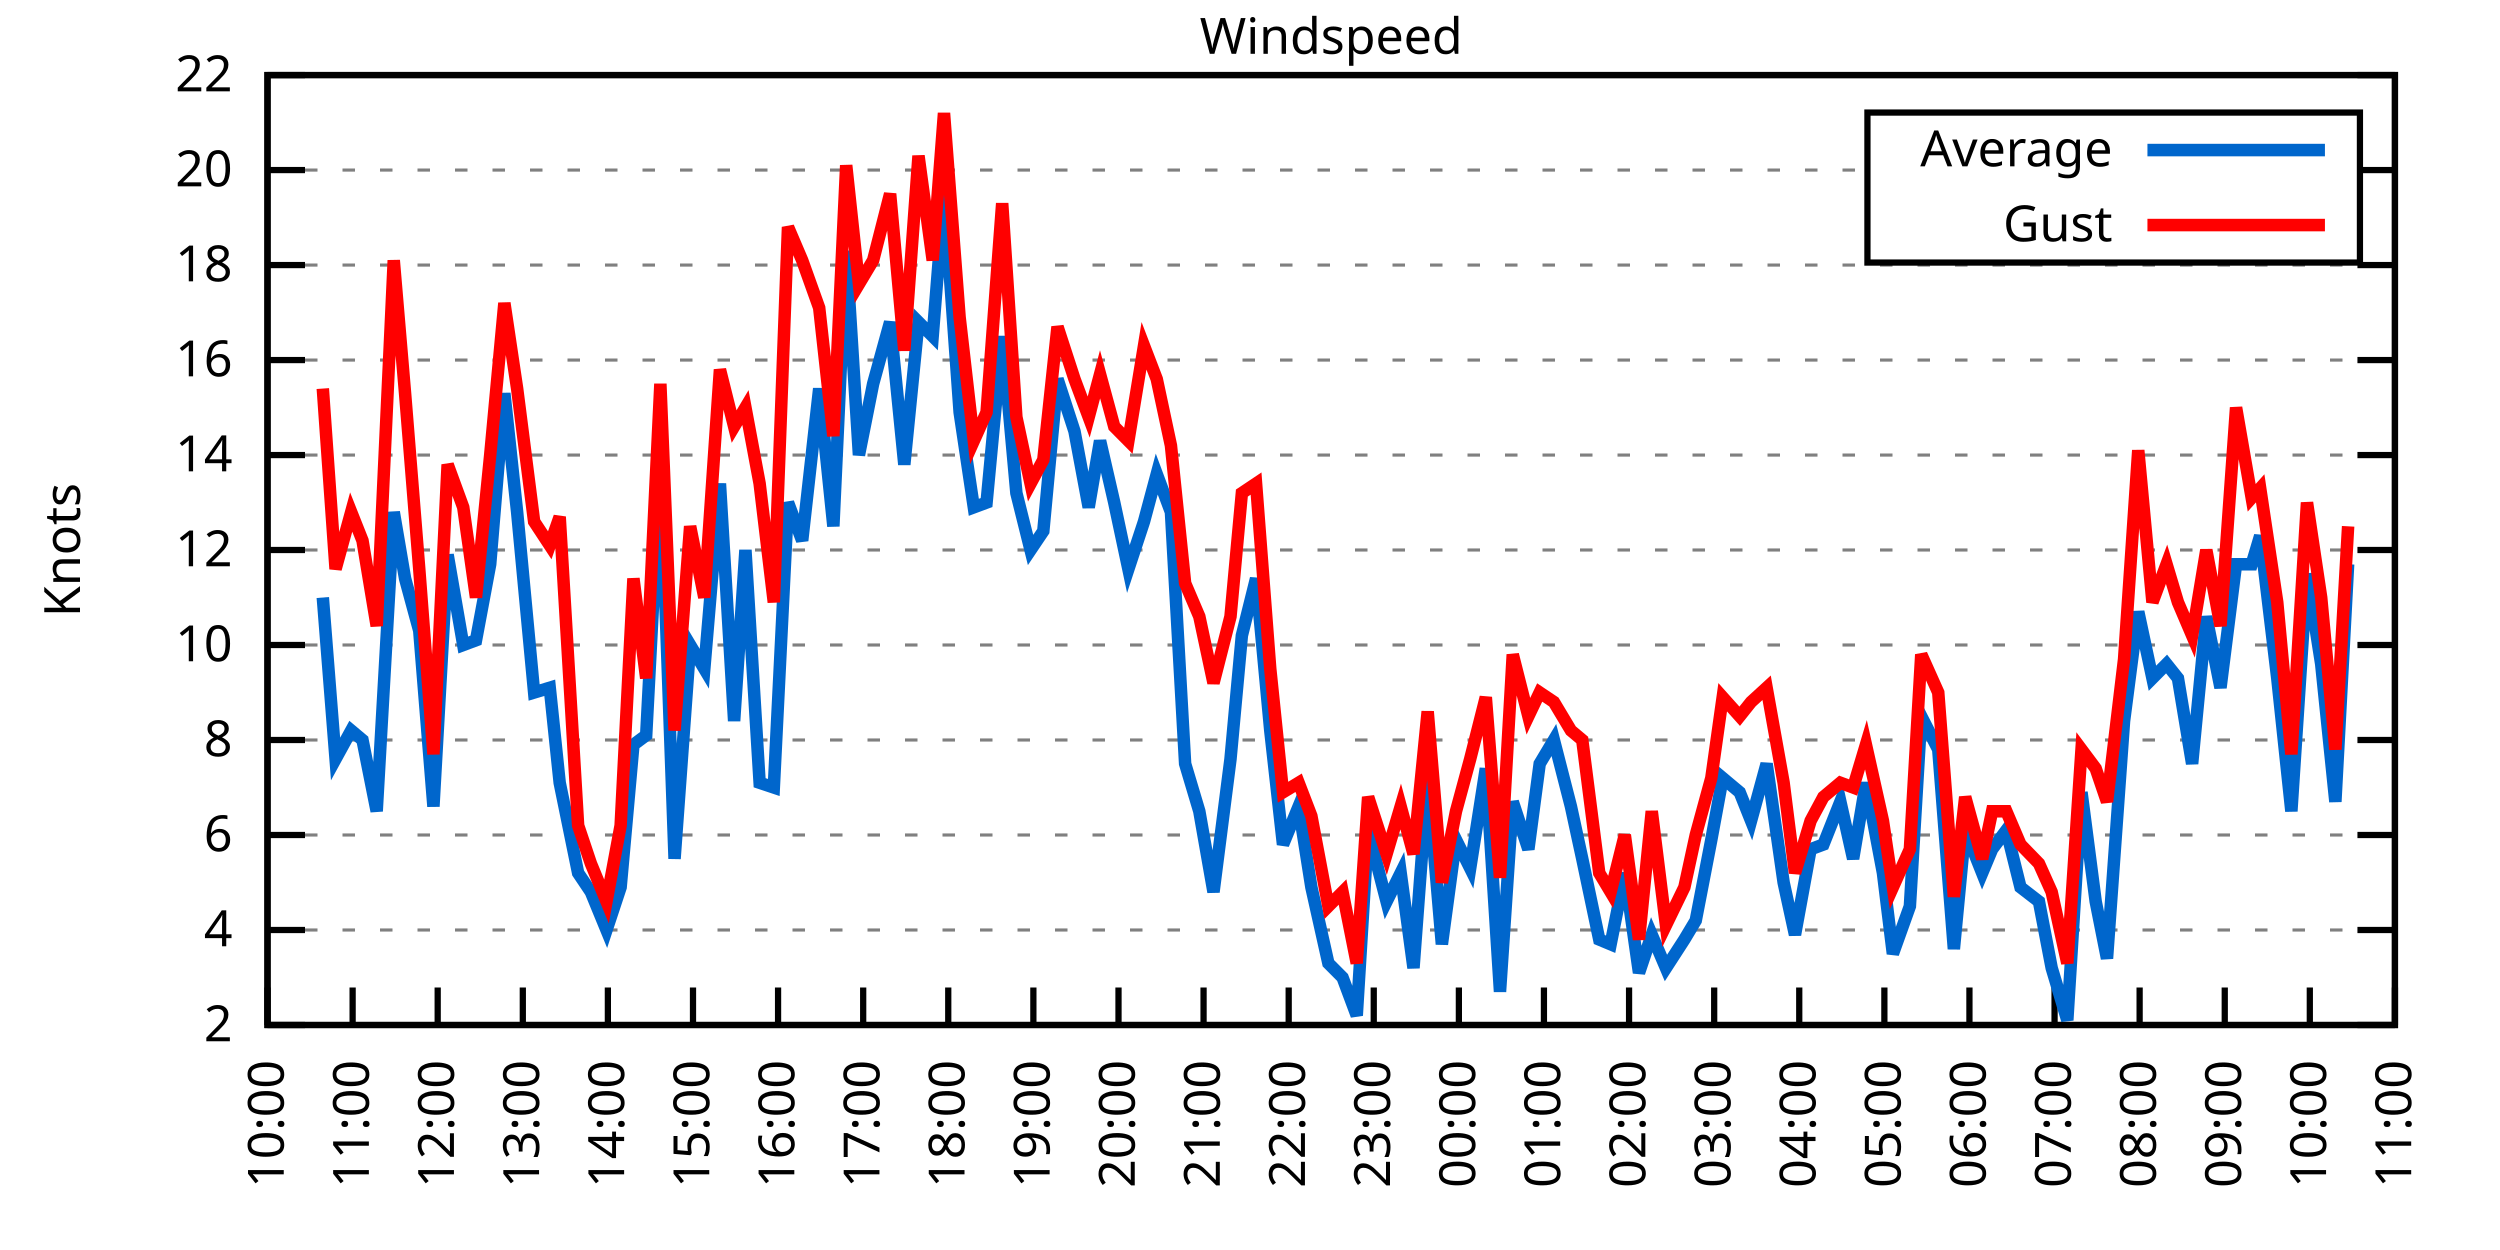
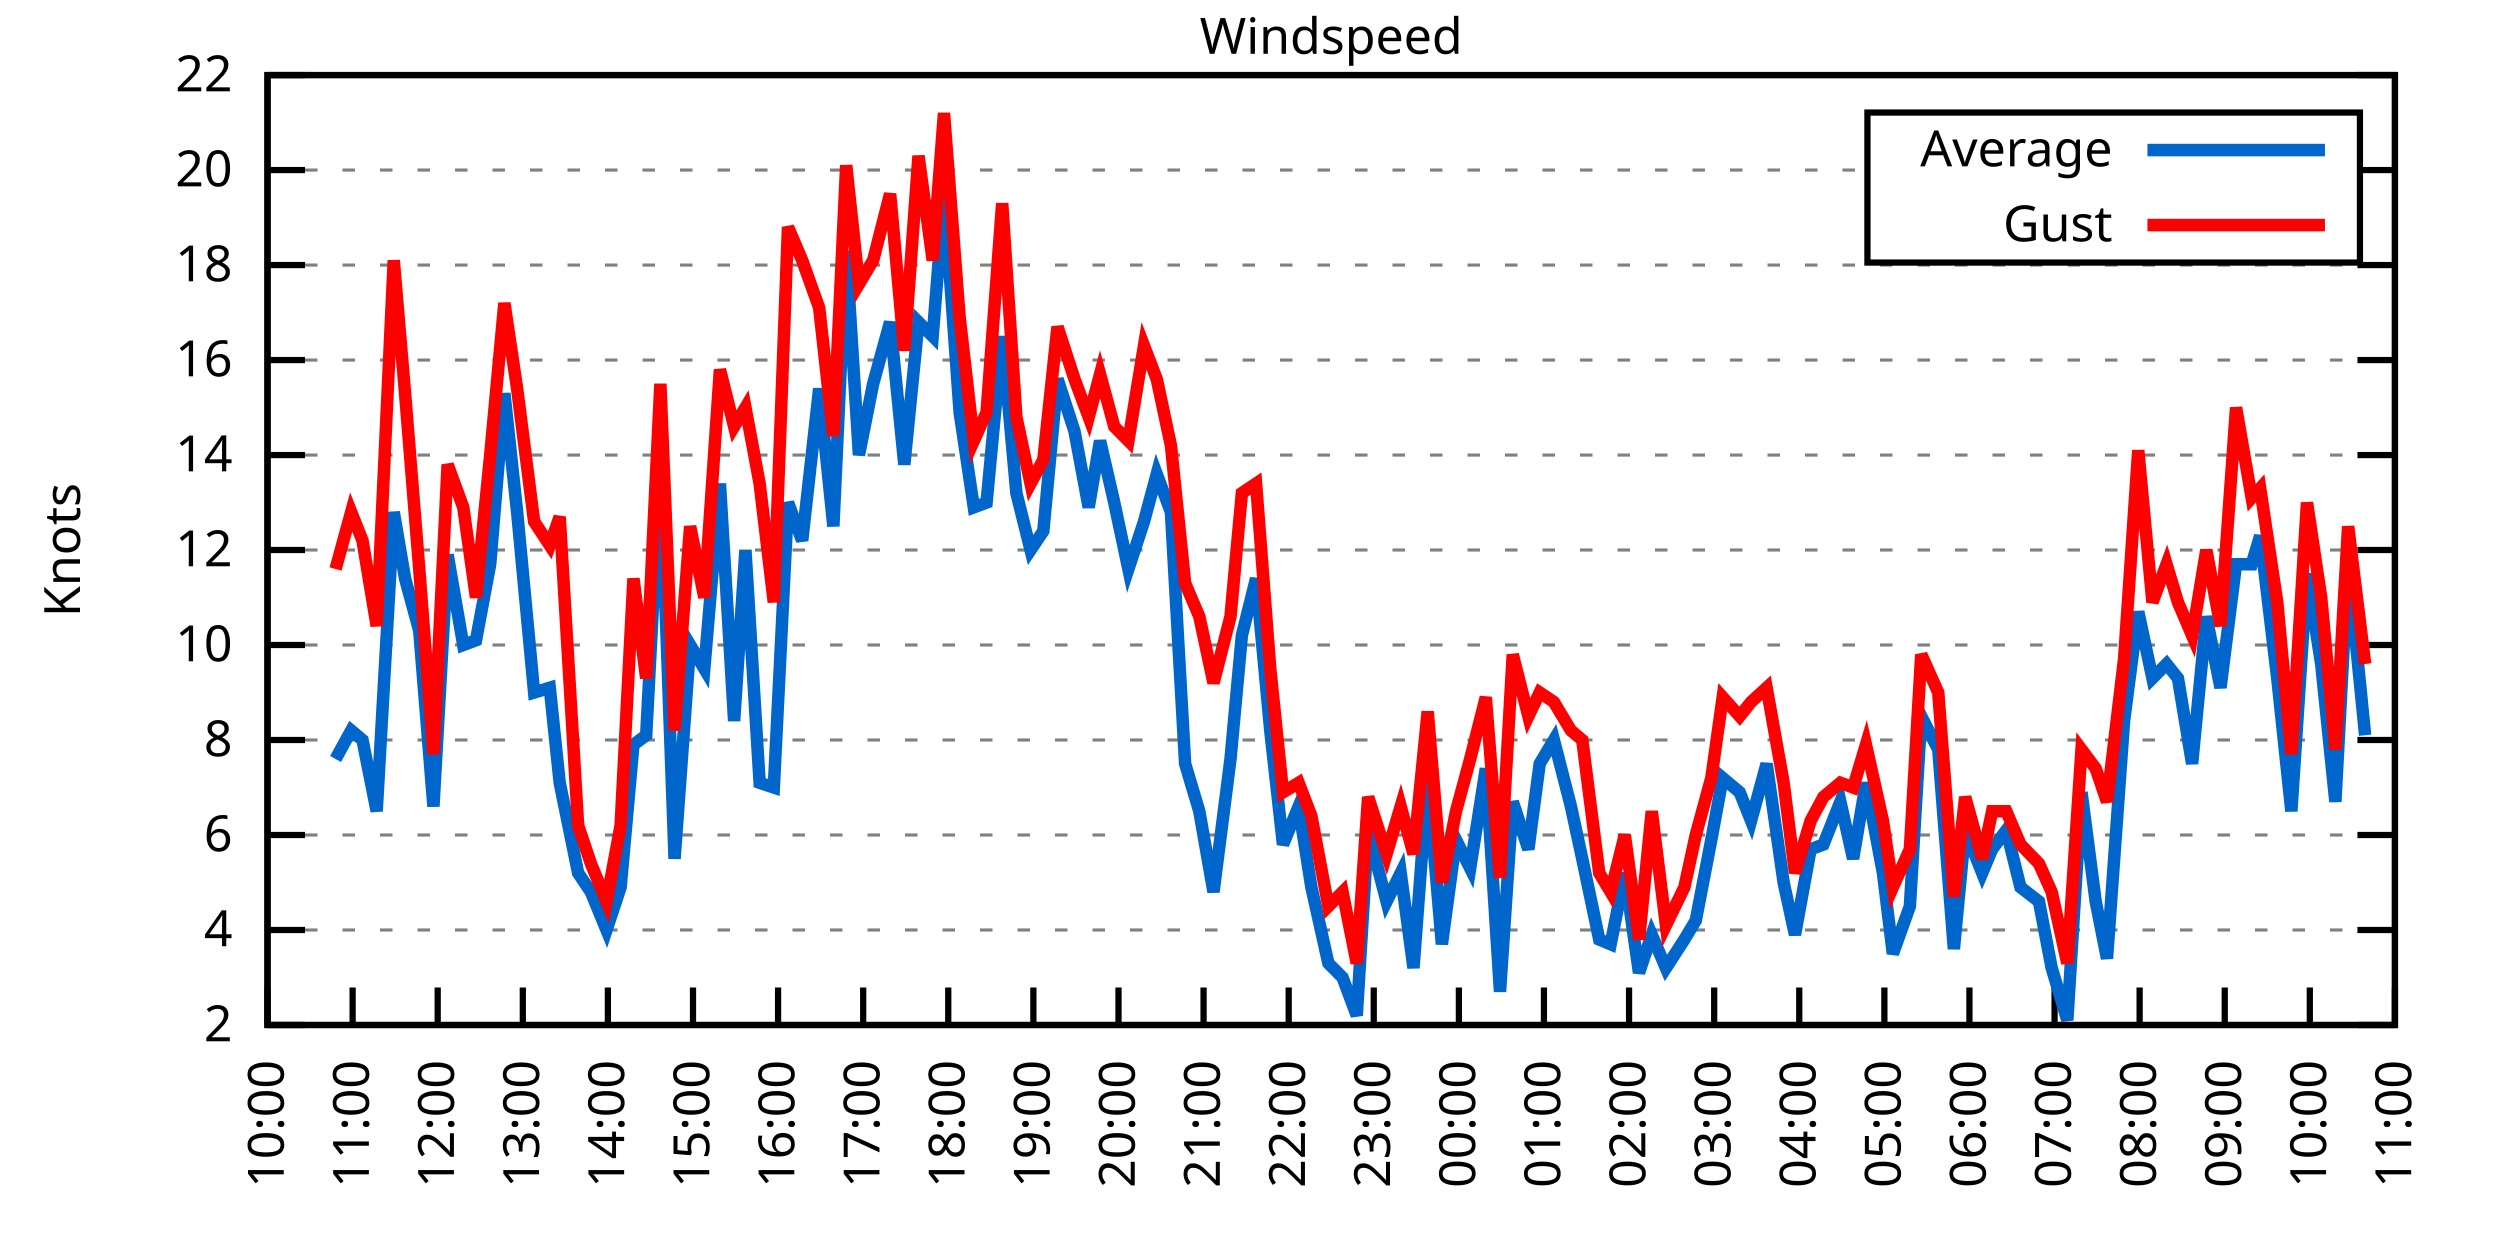
<svg xmlns="http://www.w3.org/2000/svg" xmlns:xlink="http://www.w3.org/1999/xlink" width="400" height="200" viewBox="0 0 400 200">
  <g id="gnuplot_canvas">
    <rect x="0" y="0" width="400" height="200" fill="none" />
    <defs>
      <circle id="gpDot" r="0.5" stroke-width="0.5" stroke="currentColor" />
      <path id="gpPt0" stroke-width="0.333" stroke="currentColor" d="M-1,0 h2 M0,-1 v2" />
      <path id="gpPt1" stroke-width="0.333" stroke="currentColor" d="M-1,-1 L1,1 M1,-1 L-1,1" />
      <path id="gpPt2" stroke-width="0.333" stroke="currentColor" d="M-1,0 L1,0 M0,-1 L0,1 M-1,-1 L1,1 M-1,1 L1,-1" />
      <rect id="gpPt3" stroke-width="0.333" stroke="currentColor" x="-1" y="-1" width="2" height="2" />
      <rect id="gpPt4" stroke-width="0.333" stroke="currentColor" fill="currentColor" x="-1" y="-1" width="2" height="2" />
      <circle id="gpPt5" stroke-width="0.333" stroke="currentColor" cx="0" cy="0" r="1" />
      <use xlink:href="#gpPt5" id="gpPt6" fill="currentColor" stroke="none" />
      <path id="gpPt7" stroke-width="0.333" stroke="currentColor" d="M0,-1.33 L-1.33,0.67 L1.33,0.67 z" />
      <use xlink:href="#gpPt7" id="gpPt8" fill="currentColor" stroke="none" />
      <use xlink:href="#gpPt7" id="gpPt9" stroke="currentColor" transform="rotate(180)" />
      <use xlink:href="#gpPt9" id="gpPt10" fill="currentColor" stroke="none" />
      <use xlink:href="#gpPt3" id="gpPt11" stroke="currentColor" transform="rotate(45)" />
      <use xlink:href="#gpPt11" id="gpPt12" fill="currentColor" stroke="none" />
      <path id="gpPt13" stroke-width="0.333" stroke="currentColor" d="M0,1.330 L1.265,0.411 L0.782,-1.067 L-0.782,-1.076 L-1.265,0.411 z" />
      <use xlink:href="#gpPt13" id="gpPt14" fill="currentColor" stroke="none" />
      <filter id="textbox" filterUnits="objectBoundingBox" x="0" y="0" height="1" width="1">
        <feFlood flood-color="white" flood-opacity="1" result="bgnd" />
        <feComposite in="SourceGraphic" in2="bgnd" operator="atop" />
      </filter>
      <filter id="greybox" filterUnits="objectBoundingBox" x="0" y="0" height="1" width="1">
        <feFlood flood-color="lightgrey" flood-opacity="1" result="grey" />
        <feComposite in="SourceGraphic" in2="grey" operator="atop" />
      </filter>
    </defs>
    <g fill="none" color="white" stroke="currentColor" stroke-width="1.00" stroke-linecap="butt" stroke-linejoin="miter">
</g>
    <g fill="none" color="black" stroke="currentColor" stroke-width="1.00" stroke-linecap="butt" stroke-linejoin="miter">
      <g stroke="none" shape-rendering="crispEdges">
        <polygon fill="rgb(255, 255, 255)" points="42.80,164.00 383.18,164.00 383.18,12.02 42.80,12.02 " />
      </g>
    </g>
    <g fill="none" color="black" stroke="currentColor" stroke-width="1.00" stroke-linecap="butt" stroke-linejoin="miter">
</g>
    <g fill="none" color="black" stroke="black" stroke-width="0.50" stroke-linecap="butt" stroke-linejoin="miter">
</g>
    <g fill="none" color="gray" stroke="currentColor" stroke-width="0.50" stroke-linecap="butt" stroke-linejoin="miter">
      <path stroke="gray" stroke-dasharray="2,4" class="gridline" d="M42.80,164.00 L383.19,164.00  " />
    </g>
    <g fill="none" color="gray" stroke="gray" stroke-width="1.00" stroke-linecap="butt" stroke-linejoin="miter">
</g>
    <g fill="none" color="black" stroke="currentColor" stroke-width="1.00" stroke-linecap="butt" stroke-linejoin="miter">
      <path stroke="black" d="M42.80,164.00 L48.80,164.00 M383.19,164.00 L377.19,164.00  " />
      <g transform="translate(37.20,166.60)" stroke="none" fill="black" font-family="Sans" font-size="8.00" text-anchor="end">
        <text>
          <tspan font-family="Sans"> 2</tspan>
        </text>
      </g>
    </g>
    <g fill="none" color="black" stroke="currentColor" stroke-width="1.00" stroke-linecap="butt" stroke-linejoin="miter">
</g>
    <g fill="none" color="black" stroke="black" stroke-width="0.50" stroke-linecap="butt" stroke-linejoin="miter">
</g>
    <g fill="none" color="gray" stroke="currentColor" stroke-width="0.50" stroke-linecap="butt" stroke-linejoin="miter">
      <path stroke="gray" stroke-dasharray="2,4" class="gridline" d="M42.80,148.80 L383.19,148.80  " />
    </g>
    <g fill="none" color="gray" stroke="gray" stroke-width="1.00" stroke-linecap="butt" stroke-linejoin="miter">
</g>
    <g fill="none" color="black" stroke="currentColor" stroke-width="1.00" stroke-linecap="butt" stroke-linejoin="miter">
      <path stroke="black" d="M42.80,148.80 L48.80,148.80 M383.19,148.80 L377.19,148.80  " />
      <g transform="translate(37.20,151.40)" stroke="none" fill="black" font-family="Sans" font-size="8.00" text-anchor="end">
        <text>
          <tspan font-family="Sans"> 4</tspan>
        </text>
      </g>
    </g>
    <g fill="none" color="black" stroke="currentColor" stroke-width="1.00" stroke-linecap="butt" stroke-linejoin="miter">
</g>
    <g fill="none" color="black" stroke="black" stroke-width="0.50" stroke-linecap="butt" stroke-linejoin="miter">
</g>
    <g fill="none" color="gray" stroke="currentColor" stroke-width="0.50" stroke-linecap="butt" stroke-linejoin="miter">
      <path stroke="gray" stroke-dasharray="2,4" class="gridline" d="M42.80,133.60 L383.19,133.60  " />
    </g>
    <g fill="none" color="gray" stroke="gray" stroke-width="1.00" stroke-linecap="butt" stroke-linejoin="miter">
</g>
    <g fill="none" color="black" stroke="currentColor" stroke-width="1.00" stroke-linecap="butt" stroke-linejoin="miter">
      <path stroke="black" d="M42.80,133.60 L48.80,133.60 M383.19,133.60 L377.19,133.60  " />
      <g transform="translate(37.20,136.20)" stroke="none" fill="black" font-family="Sans" font-size="8.00" text-anchor="end">
        <text>
          <tspan font-family="Sans"> 6</tspan>
        </text>
      </g>
    </g>
    <g fill="none" color="black" stroke="currentColor" stroke-width="1.00" stroke-linecap="butt" stroke-linejoin="miter">
</g>
    <g fill="none" color="black" stroke="black" stroke-width="0.50" stroke-linecap="butt" stroke-linejoin="miter">
</g>
    <g fill="none" color="gray" stroke="currentColor" stroke-width="0.50" stroke-linecap="butt" stroke-linejoin="miter">
      <path stroke="gray" stroke-dasharray="2,4" class="gridline" d="M42.80,118.40 L383.19,118.40  " />
    </g>
    <g fill="none" color="gray" stroke="gray" stroke-width="1.00" stroke-linecap="butt" stroke-linejoin="miter">
</g>
    <g fill="none" color="black" stroke="currentColor" stroke-width="1.00" stroke-linecap="butt" stroke-linejoin="miter">
      <path stroke="black" d="M42.80,118.40 L48.80,118.40 M383.19,118.40 L377.19,118.40  " />
      <g transform="translate(37.20,121.00)" stroke="none" fill="black" font-family="Sans" font-size="8.00" text-anchor="end">
        <text>
          <tspan font-family="Sans"> 8</tspan>
        </text>
      </g>
    </g>
    <g fill="none" color="black" stroke="currentColor" stroke-width="1.00" stroke-linecap="butt" stroke-linejoin="miter">
</g>
    <g fill="none" color="black" stroke="black" stroke-width="0.50" stroke-linecap="butt" stroke-linejoin="miter">
</g>
    <g fill="none" color="gray" stroke="currentColor" stroke-width="0.50" stroke-linecap="butt" stroke-linejoin="miter">
      <path stroke="gray" stroke-dasharray="2,4" class="gridline" d="M42.80,103.20 L383.19,103.20  " />
    </g>
    <g fill="none" color="gray" stroke="gray" stroke-width="1.00" stroke-linecap="butt" stroke-linejoin="miter">
</g>
    <g fill="none" color="black" stroke="currentColor" stroke-width="1.00" stroke-linecap="butt" stroke-linejoin="miter">
      <path stroke="black" d="M42.80,103.20 L48.80,103.20 M383.19,103.20 L377.19,103.20  " />
      <g transform="translate(37.20,105.80)" stroke="none" fill="black" font-family="Sans" font-size="8.00" text-anchor="end">
        <text>
          <tspan font-family="Sans"> 10</tspan>
        </text>
      </g>
    </g>
    <g fill="none" color="black" stroke="currentColor" stroke-width="1.00" stroke-linecap="butt" stroke-linejoin="miter">
</g>
    <g fill="none" color="black" stroke="black" stroke-width="0.50" stroke-linecap="butt" stroke-linejoin="miter">
</g>
    <g fill="none" color="gray" stroke="currentColor" stroke-width="0.50" stroke-linecap="butt" stroke-linejoin="miter">
      <path stroke="gray" stroke-dasharray="2,4" class="gridline" d="M42.80,88.00 L383.19,88.00  " />
    </g>
    <g fill="none" color="gray" stroke="gray" stroke-width="1.00" stroke-linecap="butt" stroke-linejoin="miter">
</g>
    <g fill="none" color="black" stroke="currentColor" stroke-width="1.00" stroke-linecap="butt" stroke-linejoin="miter">
      <path stroke="black" d="M42.80,88.00 L48.80,88.00 M383.19,88.00 L377.19,88.00  " />
      <g transform="translate(37.20,90.60)" stroke="none" fill="black" font-family="Sans" font-size="8.00" text-anchor="end">
        <text>
          <tspan font-family="Sans"> 12</tspan>
        </text>
      </g>
    </g>
    <g fill="none" color="black" stroke="currentColor" stroke-width="1.00" stroke-linecap="butt" stroke-linejoin="miter">
</g>
    <g fill="none" color="black" stroke="black" stroke-width="0.50" stroke-linecap="butt" stroke-linejoin="miter">
</g>
    <g fill="none" color="gray" stroke="currentColor" stroke-width="0.50" stroke-linecap="butt" stroke-linejoin="miter">
      <path stroke="gray" stroke-dasharray="2,4" class="gridline" d="M42.80,72.81 L383.19,72.81  " />
    </g>
    <g fill="none" color="gray" stroke="gray" stroke-width="1.00" stroke-linecap="butt" stroke-linejoin="miter">
</g>
    <g fill="none" color="black" stroke="currentColor" stroke-width="1.00" stroke-linecap="butt" stroke-linejoin="miter">
      <path stroke="black" d="M42.80,72.81 L48.80,72.81 M383.19,72.81 L377.19,72.81  " />
      <g transform="translate(37.20,75.41)" stroke="none" fill="black" font-family="Sans" font-size="8.00" text-anchor="end">
        <text>
          <tspan font-family="Sans"> 14</tspan>
        </text>
      </g>
    </g>
    <g fill="none" color="black" stroke="currentColor" stroke-width="1.00" stroke-linecap="butt" stroke-linejoin="miter">
</g>
    <g fill="none" color="black" stroke="black" stroke-width="0.50" stroke-linecap="butt" stroke-linejoin="miter">
</g>
    <g fill="none" color="gray" stroke="currentColor" stroke-width="0.50" stroke-linecap="butt" stroke-linejoin="miter">
      <path stroke="gray" stroke-dasharray="2,4" class="gridline" d="M42.80,57.61 L383.19,57.61  " />
    </g>
    <g fill="none" color="gray" stroke="gray" stroke-width="1.00" stroke-linecap="butt" stroke-linejoin="miter">
</g>
    <g fill="none" color="black" stroke="currentColor" stroke-width="1.00" stroke-linecap="butt" stroke-linejoin="miter">
      <path stroke="black" d="M42.80,57.61 L48.80,57.61 M383.19,57.61 L377.19,57.61  " />
      <g transform="translate(37.20,60.21)" stroke="none" fill="black" font-family="Sans" font-size="8.00" text-anchor="end">
        <text>
          <tspan font-family="Sans"> 16</tspan>
        </text>
      </g>
    </g>
    <g fill="none" color="black" stroke="currentColor" stroke-width="1.00" stroke-linecap="butt" stroke-linejoin="miter">
</g>
    <g fill="none" color="black" stroke="black" stroke-width="0.50" stroke-linecap="butt" stroke-linejoin="miter">
</g>
    <g fill="none" color="gray" stroke="currentColor" stroke-width="0.50" stroke-linecap="butt" stroke-linejoin="miter">
      <path stroke="gray" stroke-dasharray="2,4" class="gridline" d="M42.80,42.41 L383.19,42.41  " />
    </g>
    <g fill="none" color="gray" stroke="gray" stroke-width="1.00" stroke-linecap="butt" stroke-linejoin="miter">
</g>
    <g fill="none" color="black" stroke="currentColor" stroke-width="1.00" stroke-linecap="butt" stroke-linejoin="miter">
      <path stroke="black" d="M42.80,42.41 L48.80,42.41 M383.19,42.41 L377.19,42.41  " />
      <g transform="translate(37.20,45.01)" stroke="none" fill="black" font-family="Sans" font-size="8.00" text-anchor="end">
        <text>
          <tspan font-family="Sans"> 18</tspan>
        </text>
      </g>
    </g>
    <g fill="none" color="black" stroke="currentColor" stroke-width="1.00" stroke-linecap="butt" stroke-linejoin="miter">
</g>
    <g fill="none" color="black" stroke="black" stroke-width="0.50" stroke-linecap="butt" stroke-linejoin="miter">
</g>
    <g fill="none" color="gray" stroke="currentColor" stroke-width="0.50" stroke-linecap="butt" stroke-linejoin="miter">
      <path stroke="gray" stroke-dasharray="2,4" class="gridline" d="M42.80,27.21 L298.79,27.21 M377.59,27.21 L383.19,27.21  " />
    </g>
    <g fill="none" color="gray" stroke="gray" stroke-width="1.00" stroke-linecap="butt" stroke-linejoin="miter">
</g>
    <g fill="none" color="black" stroke="currentColor" stroke-width="1.00" stroke-linecap="butt" stroke-linejoin="miter">
      <path stroke="black" d="M42.80,27.21 L48.80,27.21 M383.19,27.21 L377.19,27.21  " />
      <g transform="translate(37.20,29.81)" stroke="none" fill="black" font-family="Sans" font-size="8.00" text-anchor="end">
        <text>
          <tspan font-family="Sans"> 20</tspan>
        </text>
      </g>
    </g>
    <g fill="none" color="black" stroke="currentColor" stroke-width="1.00" stroke-linecap="butt" stroke-linejoin="miter">
</g>
    <g fill="none" color="black" stroke="black" stroke-width="0.50" stroke-linecap="butt" stroke-linejoin="miter">
</g>
    <g fill="none" color="gray" stroke="currentColor" stroke-width="0.50" stroke-linecap="butt" stroke-linejoin="miter">
      <path stroke="gray" stroke-dasharray="2,4" class="gridline" d="M42.80,12.01 L383.19,12.01  " />
    </g>
    <g fill="none" color="gray" stroke="gray" stroke-width="1.00" stroke-linecap="butt" stroke-linejoin="miter">
</g>
    <g fill="none" color="black" stroke="currentColor" stroke-width="1.00" stroke-linecap="butt" stroke-linejoin="miter">
      <path stroke="black" d="M42.80,12.01 L48.80,12.01 M383.19,12.01 L377.19,12.01  " />
      <g transform="translate(37.20,14.61)" stroke="none" fill="black" font-family="Sans" font-size="8.00" text-anchor="end">
        <text>
          <tspan font-family="Sans"> 22</tspan>
        </text>
      </g>
    </g>
    <g fill="none" color="black" stroke="currentColor" stroke-width="1.00" stroke-linecap="butt" stroke-linejoin="miter">
      <path stroke="black" d="M42.80,164.00 L42.80,158.00  " />
      <g transform="translate(45.40,169.60) rotate(270.00)" stroke="none" fill="black" font-family="Sans" font-size="8.00" text-anchor="end">
        <text>
          <tspan font-family="Sans">10:00</tspan>
        </text>
      </g>
    </g>
    <g fill="none" color="black" stroke="currentColor" stroke-width="1.00" stroke-linecap="butt" stroke-linejoin="miter">
      <path stroke="black" d="M56.42,164.00 L56.42,158.00  " />
      <g transform="translate(59.02,169.60) rotate(270.00)" stroke="none" fill="black" font-family="Sans" font-size="8.00" text-anchor="end">
        <text>
          <tspan font-family="Sans">11:00</tspan>
        </text>
      </g>
    </g>
    <g fill="none" color="black" stroke="currentColor" stroke-width="1.00" stroke-linecap="butt" stroke-linejoin="miter">
      <path stroke="black" d="M70.03,164.00 L70.03,158.00  " />
      <g transform="translate(72.63,169.60) rotate(270.00)" stroke="none" fill="black" font-family="Sans" font-size="8.00" text-anchor="end">
        <text>
          <tspan font-family="Sans">12:00</tspan>
        </text>
      </g>
    </g>
    <g fill="none" color="black" stroke="currentColor" stroke-width="1.00" stroke-linecap="butt" stroke-linejoin="miter">
      <path stroke="black" d="M83.65,164.00 L83.65,158.00  " />
      <g transform="translate(86.25,169.60) rotate(270.00)" stroke="none" fill="black" font-family="Sans" font-size="8.00" text-anchor="end">
        <text>
          <tspan font-family="Sans">13:00</tspan>
        </text>
      </g>
    </g>
    <g fill="none" color="black" stroke="currentColor" stroke-width="1.00" stroke-linecap="butt" stroke-linejoin="miter">
      <path stroke="black" d="M97.26,164.00 L97.26,158.00  " />
      <g transform="translate(99.86,169.60) rotate(270.00)" stroke="none" fill="black" font-family="Sans" font-size="8.00" text-anchor="end">
        <text>
          <tspan font-family="Sans">14:00</tspan>
        </text>
      </g>
    </g>
    <g fill="none" color="black" stroke="currentColor" stroke-width="1.00" stroke-linecap="butt" stroke-linejoin="miter">
      <path stroke="black" d="M110.88,164.00 L110.88,158.00  " />
      <g transform="translate(113.48,169.60) rotate(270.00)" stroke="none" fill="black" font-family="Sans" font-size="8.00" text-anchor="end">
        <text>
          <tspan font-family="Sans">15:00</tspan>
        </text>
      </g>
    </g>
    <g fill="none" color="black" stroke="currentColor" stroke-width="1.00" stroke-linecap="butt" stroke-linejoin="miter">
      <path stroke="black" d="M124.49,164.00 L124.49,158.00  " />
      <g transform="translate(127.09,169.60) rotate(270.00)" stroke="none" fill="black" font-family="Sans" font-size="8.00" text-anchor="end">
        <text>
          <tspan font-family="Sans">16:00</tspan>
        </text>
      </g>
    </g>
    <g fill="none" color="black" stroke="currentColor" stroke-width="1.00" stroke-linecap="butt" stroke-linejoin="miter">
      <path stroke="black" d="M138.11,164.00 L138.11,158.00  " />
      <g transform="translate(140.71,169.60) rotate(270.00)" stroke="none" fill="black" font-family="Sans" font-size="8.00" text-anchor="end">
        <text>
          <tspan font-family="Sans">17:00</tspan>
        </text>
      </g>
    </g>
    <g fill="none" color="black" stroke="currentColor" stroke-width="1.00" stroke-linecap="butt" stroke-linejoin="miter">
      <path stroke="black" d="M151.72,164.00 L151.72,158.00  " />
      <g transform="translate(154.32,169.60) rotate(270.00)" stroke="none" fill="black" font-family="Sans" font-size="8.00" text-anchor="end">
        <text>
          <tspan font-family="Sans">18:00</tspan>
        </text>
      </g>
    </g>
    <g fill="none" color="black" stroke="currentColor" stroke-width="1.00" stroke-linecap="butt" stroke-linejoin="miter">
      <path stroke="black" d="M165.34,164.00 L165.34,158.00  " />
      <g transform="translate(167.94,169.60) rotate(270.00)" stroke="none" fill="black" font-family="Sans" font-size="8.00" text-anchor="end">
        <text>
          <tspan font-family="Sans">19:00</tspan>
        </text>
      </g>
    </g>
    <g fill="none" color="black" stroke="currentColor" stroke-width="1.00" stroke-linecap="butt" stroke-linejoin="miter">
      <path stroke="black" d="M178.96,164.00 L178.96,158.00  " />
      <g transform="translate(181.56,169.60) rotate(270.00)" stroke="none" fill="black" font-family="Sans" font-size="8.00" text-anchor="end">
        <text>
          <tspan font-family="Sans">20:00</tspan>
        </text>
      </g>
    </g>
    <g fill="none" color="black" stroke="currentColor" stroke-width="1.00" stroke-linecap="butt" stroke-linejoin="miter">
      <path stroke="black" d="M192.57,164.00 L192.57,158.00  " />
      <g transform="translate(195.17,169.60) rotate(270.00)" stroke="none" fill="black" font-family="Sans" font-size="8.00" text-anchor="end">
        <text>
          <tspan font-family="Sans">21:00</tspan>
        </text>
      </g>
    </g>
    <g fill="none" color="black" stroke="currentColor" stroke-width="1.00" stroke-linecap="butt" stroke-linejoin="miter">
      <path stroke="black" d="M206.19,164.00 L206.19,158.00  " />
      <g transform="translate(208.79,169.60) rotate(270.00)" stroke="none" fill="black" font-family="Sans" font-size="8.00" text-anchor="end">
        <text>
          <tspan font-family="Sans">22:00</tspan>
        </text>
      </g>
    </g>
    <g fill="none" color="black" stroke="currentColor" stroke-width="1.00" stroke-linecap="butt" stroke-linejoin="miter">
      <path stroke="black" d="M219.80,164.00 L219.80,158.00  " />
      <g transform="translate(222.40,169.60) rotate(270.00)" stroke="none" fill="black" font-family="Sans" font-size="8.00" text-anchor="end">
        <text>
          <tspan font-family="Sans">23:00</tspan>
        </text>
      </g>
    </g>
    <g fill="none" color="black" stroke="currentColor" stroke-width="1.00" stroke-linecap="butt" stroke-linejoin="miter">
      <path stroke="black" d="M233.42,164.00 L233.42,158.00  " />
      <g transform="translate(236.02,169.60) rotate(270.00)" stroke="none" fill="black" font-family="Sans" font-size="8.00" text-anchor="end">
        <text>
          <tspan font-family="Sans">00:00</tspan>
        </text>
      </g>
    </g>
    <g fill="none" color="black" stroke="currentColor" stroke-width="1.00" stroke-linecap="butt" stroke-linejoin="miter">
      <path stroke="black" d="M247.03,164.00 L247.03,158.00  " />
      <g transform="translate(249.63,169.60) rotate(270.00)" stroke="none" fill="black" font-family="Sans" font-size="8.00" text-anchor="end">
        <text>
          <tspan font-family="Sans">01:00</tspan>
        </text>
      </g>
    </g>
    <g fill="none" color="black" stroke="currentColor" stroke-width="1.00" stroke-linecap="butt" stroke-linejoin="miter">
      <path stroke="black" d="M260.65,164.00 L260.65,158.00  " />
      <g transform="translate(263.25,169.60) rotate(270.00)" stroke="none" fill="black" font-family="Sans" font-size="8.00" text-anchor="end">
        <text>
          <tspan font-family="Sans">02:00</tspan>
        </text>
      </g>
    </g>
    <g fill="none" color="black" stroke="currentColor" stroke-width="1.00" stroke-linecap="butt" stroke-linejoin="miter">
      <path stroke="black" d="M274.27,164.00 L274.27,158.00  " />
      <g transform="translate(276.87,169.60) rotate(270.00)" stroke="none" fill="black" font-family="Sans" font-size="8.00" text-anchor="end">
        <text>
          <tspan font-family="Sans">03:00</tspan>
        </text>
      </g>
    </g>
    <g fill="none" color="black" stroke="currentColor" stroke-width="1.00" stroke-linecap="butt" stroke-linejoin="miter">
      <path stroke="black" d="M287.88,164.00 L287.88,158.00  " />
      <g transform="translate(290.48,169.60) rotate(270.00)" stroke="none" fill="black" font-family="Sans" font-size="8.00" text-anchor="end">
        <text>
          <tspan font-family="Sans">04:00</tspan>
        </text>
      </g>
    </g>
    <g fill="none" color="black" stroke="currentColor" stroke-width="1.00" stroke-linecap="butt" stroke-linejoin="miter">
      <path stroke="black" d="M301.50,164.00 L301.50,158.00  " />
      <g transform="translate(304.10,169.60) rotate(270.00)" stroke="none" fill="black" font-family="Sans" font-size="8.00" text-anchor="end">
        <text>
          <tspan font-family="Sans">05:00</tspan>
        </text>
      </g>
    </g>
    <g fill="none" color="black" stroke="currentColor" stroke-width="1.00" stroke-linecap="butt" stroke-linejoin="miter">
      <path stroke="black" d="M315.11,164.00 L315.11,158.00  " />
      <g transform="translate(317.71,169.60) rotate(270.00)" stroke="none" fill="black" font-family="Sans" font-size="8.00" text-anchor="end">
        <text>
          <tspan font-family="Sans">06:00</tspan>
        </text>
      </g>
    </g>
    <g fill="none" color="black" stroke="currentColor" stroke-width="1.00" stroke-linecap="butt" stroke-linejoin="miter">
      <path stroke="black" d="M328.73,164.00 L328.73,158.00  " />
      <g transform="translate(331.33,169.60) rotate(270.00)" stroke="none" fill="black" font-family="Sans" font-size="8.00" text-anchor="end">
        <text>
          <tspan font-family="Sans">07:00</tspan>
        </text>
      </g>
    </g>
    <g fill="none" color="black" stroke="currentColor" stroke-width="1.00" stroke-linecap="butt" stroke-linejoin="miter">
      <path stroke="black" d="M342.34,164.00 L342.34,158.00  " />
      <g transform="translate(344.94,169.60) rotate(270.00)" stroke="none" fill="black" font-family="Sans" font-size="8.00" text-anchor="end">
        <text>
          <tspan font-family="Sans">08:00</tspan>
        </text>
      </g>
    </g>
    <g fill="none" color="black" stroke="currentColor" stroke-width="1.00" stroke-linecap="butt" stroke-linejoin="miter">
      <path stroke="black" d="M355.96,164.00 L355.96,158.00  " />
      <g transform="translate(358.56,169.60) rotate(270.00)" stroke="none" fill="black" font-family="Sans" font-size="8.00" text-anchor="end">
        <text>
          <tspan font-family="Sans">09:00</tspan>
        </text>
      </g>
    </g>
    <g fill="none" color="black" stroke="currentColor" stroke-width="1.00" stroke-linecap="butt" stroke-linejoin="miter">
      <path stroke="black" d="M369.57,164.00 L369.57,158.00  " />
      <g transform="translate(372.17,169.60) rotate(270.00)" stroke="none" fill="black" font-family="Sans" font-size="8.00" text-anchor="end">
        <text>
          <tspan font-family="Sans">10:00</tspan>
        </text>
      </g>
    </g>
    <g fill="none" color="black" stroke="currentColor" stroke-width="1.00" stroke-linecap="butt" stroke-linejoin="miter">
      <path stroke="black" d="M383.19,164.00 L383.19,158.00  " />
      <g transform="translate(385.79,169.60) rotate(270.00)" stroke="none" fill="black" font-family="Sans" font-size="8.00" text-anchor="end">
        <text>
          <tspan font-family="Sans">11:00</tspan>
        </text>
      </g>
    </g>
    <g fill="none" color="black" stroke="currentColor" stroke-width="1.00" stroke-linecap="butt" stroke-linejoin="miter">
</g>
    <g fill="none" color="black" stroke="currentColor" stroke-width="1.00" stroke-linecap="butt" stroke-linejoin="miter">
      <path stroke="black" d="M42.80,12.01 L42.80,164.00 L383.19,164.00 L383.19,12.01 L42.80,12.01 Z  " />
    </g>
    <g fill="none" color="black" stroke="currentColor" stroke-width="1.00" stroke-linecap="butt" stroke-linejoin="miter">
</g>
    <g fill="none" color="black" stroke="currentColor" stroke-width="1.00" stroke-linecap="butt" stroke-linejoin="miter">
      <path stroke="black" d="M298.79,42.01 L298.79,18.01 L377.59,18.01 L377.59,42.01 L298.79,42.01 Z  " />
    </g>
    <g id="Windspeed_plot_1">
      <g fill="none" color="white" stroke="black" stroke-width="2.00" stroke-linecap="butt" stroke-linejoin="miter">
</g>
      <g fill="none" color="black" stroke="currentColor" stroke-width="2.00" stroke-linecap="butt" stroke-linejoin="miter">
        <g transform="translate(337.99,26.61)" stroke="none" fill="black" font-family="Sans" font-size="8.00" text-anchor="end">
          <text>
            <tspan font-family="Sans">Average</tspan>
          </text>
        </g>
      </g>
      <g fill="none" color="black" stroke="currentColor" stroke-width="2.00" stroke-linecap="butt" stroke-linejoin="miter">
-         <path stroke="rgb(  0, 102, 204)" d="M343.59,24.01 L371.99,24.01 M51.65,95.60 L53.69,121.44 L56.19,116.88 L58.00,118.40 L60.27,129.80 L63.00,81.93   L64.81,92.56 L67.08,100.92 L69.35,129.04 L71.62,88.76 L74.12,103.20 L76.16,102.44 L78.43,90.28 L80.70,62.93   L82.74,81.93 L85.46,110.80 L87.96,110.04 L89.55,125.24 L92.50,139.68 L94.54,142.72 L97.04,148.80 L99.30,141.96   L101.35,119.16 L103.39,117.64 L105.66,74.33 L107.93,137.40 L110.42,103.20 L112.69,107.00 L115.19,77.37 L117.46,115.36   L119.27,88.00 L121.54,125.24 L123.81,126.00 L126.08,80.41 L128.35,86.49 L131.07,62.17 L133.34,84.21 L135.39,40.13   L137.43,72.81 L139.70,61.41 L142.42,51.53 L144.69,74.33 L146.96,51.53 L149.23,53.81 L151.04,31.01 L153.54,65.97   L155.81,81.17 L157.85,80.41 L160.35,53.81 L162.62,78.89 L164.89,88.00 L166.93,84.97 L169.20,60.65 L171.92,69.01   L174.19,81.17 L176.01,70.53 L178.28,80.41 L180.54,91.04 L183.04,83.45 L185.08,75.85 L187.35,81.93 L189.62,122.20   L191.89,129.80 L194.16,142.72 L196.88,121.44 L198.70,101.68 L200.97,92.56 L203.24,116.88 L205.28,135.12 L207.78,129.04   L209.82,141.96 L212.54,154.12 L214.81,156.40 L217.08,162.48 L218.90,132.84 L221.85,144.24 L224.11,139.68 L226.16,154.88   L228.43,124.48 L230.70,151.08 L232.96,134.36 L235.23,138.92 L237.73,122.96 L240.00,158.68 L242.04,128.28 L244.54,135.88   L246.35,122.20 L248.62,118.40 L251.35,129.04 L253.16,137.40 L255.88,150.32 L257.70,151.08 L259.97,139.68 L262.24,155.64   L264.28,149.56 L266.55,154.88 L269.50,150.32 L271.32,147.28 L273.81,134.36 L275.63,124.48 L278.35,126.76 L280.17,131.32   L282.66,122.20 L285.38,141.20 L287.20,149.56 L289.70,135.88 L291.74,135.12 L294.46,128.28 L296.50,137.40 L298.55,125.24   L301.27,139.68 L302.86,152.60 L305.58,145.00 L307.40,114.60 L310.12,119.92 L312.62,151.84 L314.43,132.84 L317.15,139.68   L318.74,135.88 L321.01,132.84 L323.28,141.96 L326.23,144.24 L328.27,154.88 L330.77,163.24 L333.04,126.76 L335.31,144.24   L337.12,153.36 L339.85,115.36 L342.12,97.88 L344.39,108.52 L346.65,106.24 L348.47,108.52 L350.74,122.20 L353.01,98.64   L355.28,110.04 L357.77,90.28 L360.27,90.28 L361.63,85.73 L364.36,108.52 L366.62,129.80 L369.12,91.80 L371.39,106.24   L373.66,128.28 L375.70,90.28  " />
+         <path stroke="rgb(  0, 102, 204)" d="M343.59,24.01 L371.99,24.01 M53.69,121.44 L56.19,116.88 L58.00,118.40 L60.27,129.80 L63.00,81.93 L64.81,92.56   L67.08,100.92 L69.35,129.04 L71.62,88.76 L74.12,103.20 L76.16,102.44 L78.43,90.28 L80.70,62.93 L82.74,81.93   L85.46,110.80 L87.96,110.04 L89.55,125.24 L92.50,139.68 L94.54,142.72 L97.04,148.80 L99.30,141.96 L101.35,119.16   L103.39,117.64 L105.66,74.33 L107.93,137.40 L110.42,103.20 L112.69,107.00 L115.19,77.37 L117.46,115.36 L119.27,88.00   L121.54,125.24 L123.81,126.00 L126.08,80.41 L128.35,86.49 L131.07,62.17 L133.34,84.21 L135.39,40.13 L137.43,72.81   L139.70,61.41 L142.42,51.53 L144.69,74.33 L146.96,51.53 L149.23,53.81 L151.04,31.01 L153.54,65.97 L155.81,81.17   L157.85,80.41 L160.35,53.81 L162.62,78.89 L164.89,88.00 L166.93,84.97 L169.20,60.65 L171.92,69.01 L174.19,81.17   L176.01,70.53 L178.28,80.41 L180.54,91.04 L183.04,83.45 L185.08,75.85 L187.35,81.93 L189.62,122.20 L191.89,129.80   L194.16,142.72 L196.88,121.44 L198.70,101.68 L200.97,92.56 L203.24,116.88 L205.28,135.12 L207.78,129.04 L209.82,141.96   L212.54,154.12 L214.81,156.40 L217.08,162.48 L218.90,132.84 L221.85,144.24 L224.11,139.68 L226.16,154.88 L228.43,124.48   L230.70,151.08 L232.96,134.36 L235.23,138.92 L237.73,122.96 L240.00,158.68 L242.04,128.28 L244.54,135.88 L246.35,122.20   L248.62,118.40 L251.35,129.04 L253.16,137.40 L255.88,150.32 L257.70,151.08 L259.97,139.68 L262.24,155.64 L264.28,149.56   L266.55,154.88 L269.50,150.32 L271.32,147.28 L273.81,134.36 L275.63,124.48 L278.35,126.76 L280.17,131.32 L282.66,122.20   L285.38,141.20 L287.20,149.56 L289.70,135.88 L291.74,135.12 L294.46,128.28 L296.50,137.40 L298.55,125.24 L301.27,139.68   L302.86,152.60 L305.58,145.00 L307.40,114.60 L310.12,119.92 L312.62,151.84 L314.43,132.84 L317.15,139.68 L318.74,135.88   L321.01,132.84 L323.28,141.96 L326.23,144.24 L328.27,154.88 L330.77,163.24 L333.04,126.76 L335.31,144.24 L337.12,153.36   L339.85,115.36 L342.12,97.88 L344.39,108.52 L346.65,106.24 L348.47,108.52 L350.74,122.20 L353.01,98.64 L355.28,110.04   L357.77,90.28 L360.27,90.28 L361.63,85.73 L364.36,108.52 L366.62,129.80 L369.12,91.80 L371.39,106.24 L373.66,128.28   L375.70,90.28 L378.42,117.64  " />
      </g>
    </g>
    <g id="Windspeed_plot_2">
      <g fill="none" color="black" stroke="currentColor" stroke-width="2.00" stroke-linecap="butt" stroke-linejoin="miter">
        <g transform="translate(337.99,38.61)" stroke="none" fill="black" font-family="Sans" font-size="8.00" text-anchor="end">
          <text>
            <tspan font-family="Sans">Gust</tspan>
          </text>
        </g>
      </g>
      <g fill="none" color="black" stroke="currentColor" stroke-width="2.00" stroke-linecap="butt" stroke-linejoin="miter">
-         <path stroke="rgb(255,   0,   0)" d="M343.59,36.01 L371.99,36.01 M51.65,62.17 L53.69,91.04 L56.19,81.93 L58.00,86.49 L60.27,100.16 L63.00,41.65   L64.81,62.93 L67.08,91.04 L69.35,120.68 L71.62,74.33 L74.12,81.17 L76.16,95.60 L78.43,72.81 L80.70,48.49   L82.74,62.17 L85.46,83.45 L87.96,87.25 L89.55,82.69 L92.50,132.08 L94.54,138.16 L97.04,144.24 L99.30,132.08   L101.35,92.56 L103.39,108.52 L105.66,61.41 L107.93,116.88 L110.42,84.21 L112.69,95.60 L115.19,59.13 L117.46,68.25   L119.27,65.21 L121.54,77.37 L123.81,96.36 L126.08,36.33 L128.35,41.65 L131.07,49.25 L133.34,69.77 L135.39,26.45   L137.43,45.45 L139.70,41.65 L142.42,31.01 L144.69,56.09 L146.96,24.93 L149.23,41.65 L151.04,18.09 L153.54,50.77   L155.81,70.53 L157.85,65.97 L160.35,32.53 L162.62,66.73 L164.89,77.37 L166.93,73.57 L169.20,52.29 L171.92,60.65   L174.19,66.73 L176.01,59.89 L178.28,68.25 L180.54,70.53 L183.04,55.33 L185.08,60.65 L187.35,71.29 L189.62,93.32   L191.89,98.64 L194.16,109.28 L196.88,98.64 L198.70,78.89 L200.97,77.37 L203.24,107.00 L205.28,126.76 L207.78,125.24   L209.82,130.56 L212.54,145.00 L214.81,142.72 L217.08,154.12 L218.90,127.52 L221.85,136.64 L224.11,129.04 L226.16,136.64   L228.43,113.84 L230.70,141.20 L232.96,129.80 L235.23,121.44 L237.73,111.56 L240.00,140.44 L242.04,104.72 L244.54,114.60   L246.35,110.80 L248.62,112.32 L251.35,116.88 L253.16,118.40 L255.88,139.68 L257.70,142.72 L259.97,133.60 L262.24,150.32   L264.28,129.80 L266.55,148.04 L269.50,141.96 L271.32,133.60 L273.81,124.48 L275.63,111.56 L278.35,114.60 L280.17,112.32   L282.66,110.04 L285.38,125.24 L287.20,139.68 L289.70,131.32 L291.74,127.52 L294.46,125.24 L296.50,126.00 L298.55,119.16   L301.27,131.32 L302.86,141.96 L305.58,135.88 L307.40,104.72 L310.12,110.80 L312.62,143.48 L314.43,127.52 L317.15,137.40   L318.74,129.80 L321.01,129.80 L323.28,135.12 L326.23,138.16 L328.27,142.72 L330.77,154.12 L333.04,119.92 L335.31,122.96   L337.12,128.28 L339.85,105.48 L342.12,72.05 L344.39,96.36 L346.65,90.28 L348.47,96.36 L350.74,101.68 L353.01,88.00   L355.28,100.16 L357.77,65.21 L360.27,79.65 L361.63,78.13 L364.36,96.36 L366.62,120.68 L369.12,80.41 L371.39,95.60   L373.66,119.92 L375.70,84.21  " />
+         <path stroke="rgb(255,   0,   0)" d="M343.59,36.01 L371.99,36.01 M53.69,91.04 L56.19,81.93 L58.00,86.49 L60.27,100.16 L63.00,41.65 L64.81,62.93   L67.08,91.04 L69.35,120.68 L71.62,74.33 L74.12,81.17 L76.16,95.60 L78.43,72.81 L80.70,48.49 L82.74,62.17   L85.46,83.45 L87.96,87.25 L89.55,82.69 L92.50,132.08 L94.54,138.16 L97.04,144.24 L99.30,132.08 L101.35,92.56   L103.39,108.52 L105.66,61.41 L107.93,116.88 L110.42,84.21 L112.69,95.60 L115.19,59.13 L117.46,68.25 L119.27,65.21   L121.54,77.37 L123.81,96.36 L126.08,36.33 L128.35,41.65 L131.07,49.25 L133.34,69.77 L135.39,26.45 L137.43,45.45   L139.70,41.65 L142.42,31.01 L144.69,56.09 L146.96,24.93 L149.23,41.65 L151.04,18.09 L153.54,50.77 L155.81,70.53   L157.85,65.97 L160.35,32.53 L162.62,66.73 L164.89,77.37 L166.93,73.57 L169.20,52.29 L171.92,60.65 L174.19,66.73   L176.01,59.89 L178.28,68.25 L180.54,70.53 L183.04,55.33 L185.08,60.65 L187.35,71.29 L189.62,93.32 L191.89,98.64   L194.16,109.28 L196.88,98.64 L198.70,78.89 L200.97,77.37 L203.24,107.00 L205.28,126.76 L207.78,125.24 L209.82,130.56   L212.54,145.00 L214.81,142.72 L217.08,154.12 L218.90,127.52 L221.85,136.64 L224.11,129.04 L226.16,136.64 L228.43,113.84   L230.70,141.20 L232.96,129.80 L235.23,121.44 L237.73,111.56 L240.00,140.44 L242.04,104.72 L244.54,114.60 L246.35,110.80   L248.62,112.32 L251.35,116.88 L253.16,118.40 L255.88,139.68 L257.70,142.72 L259.97,133.60 L262.24,150.32 L264.28,129.80   L266.55,148.04 L269.50,141.96 L271.32,133.60 L273.81,124.48 L275.63,111.56 L278.35,114.60 L280.17,112.32 L282.66,110.04   L285.38,125.24 L287.20,139.68 L289.70,131.32 L291.74,127.52 L294.46,125.24 L296.50,126.00 L298.55,119.16 L301.27,131.32   L302.86,141.96 L305.58,135.88 L307.40,104.72 L310.12,110.80 L312.62,143.48 L314.43,127.52 L317.15,137.40 L318.74,129.80   L321.01,129.80 L323.28,135.12 L326.23,138.16 L328.27,142.72 L330.77,154.12 L333.04,119.92 L335.31,122.96 L337.12,128.28   L339.85,105.48 L342.12,72.05 L344.39,96.36 L346.65,90.28 L348.47,96.36 L350.74,101.68 L353.01,88.00 L355.28,100.16   L357.77,65.21 L360.27,79.65 L361.63,78.13 L364.36,96.36 L366.62,120.68 L369.12,80.41 L371.39,95.60 L373.66,119.92   L375.70,84.21 L378.42,106.24  " />
      </g>
    </g>
    <g fill="none" color="black" stroke="currentColor" stroke-width="2.00" stroke-linecap="butt" stroke-linejoin="miter">
</g>
    <g fill="none" color="black" stroke="black" stroke-width="1.00" stroke-linecap="butt" stroke-linejoin="miter">
</g>
    <g fill="none" color="black" stroke="currentColor" stroke-width="1.00" stroke-linecap="butt" stroke-linejoin="miter">
      <path stroke="black" d="M42.80,12.01 L42.80,164.00 L383.19,164.00 L383.19,12.01 L42.80,12.01 Z  " />
      <g transform="translate(12.80,88.01) rotate(270.00)" stroke="none" fill="black" font-family="Sans" font-size="8.00" text-anchor="middle">
        <text>
          <tspan font-family="Sans">Knots</tspan>
        </text>
      </g>
    </g>
    <g fill="none" color="black" stroke="currentColor" stroke-width="1.00" stroke-linecap="butt" stroke-linejoin="miter">
</g>
    <g fill="none" color="black" stroke="currentColor" stroke-width="1.00" stroke-linecap="butt" stroke-linejoin="miter">
      <g transform="translate(212.99,8.61)" stroke="none" fill="black" font-family="Sans" font-size="8.00" text-anchor="middle">
        <text>
          <tspan font-family="Sans">Windspeed</tspan>
        </text>
      </g>
    </g>
    <g fill="none" color="black" stroke="currentColor" stroke-width="1.00" stroke-linecap="butt" stroke-linejoin="miter">
</g>
  </g>
</svg>
